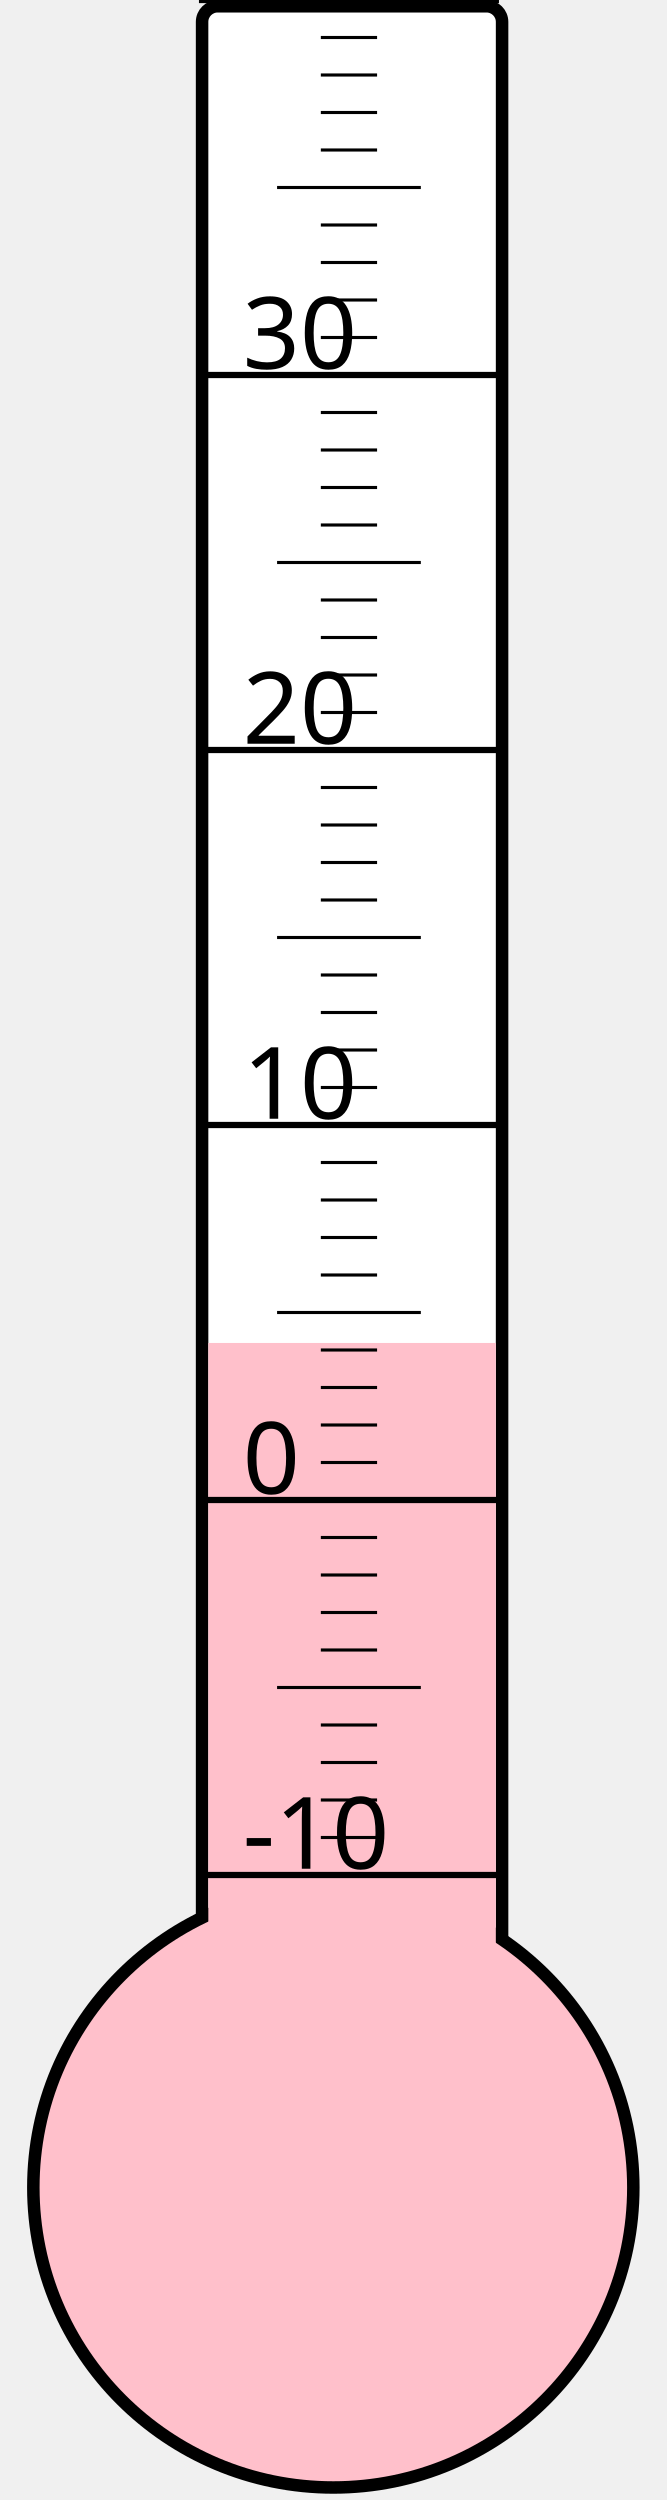
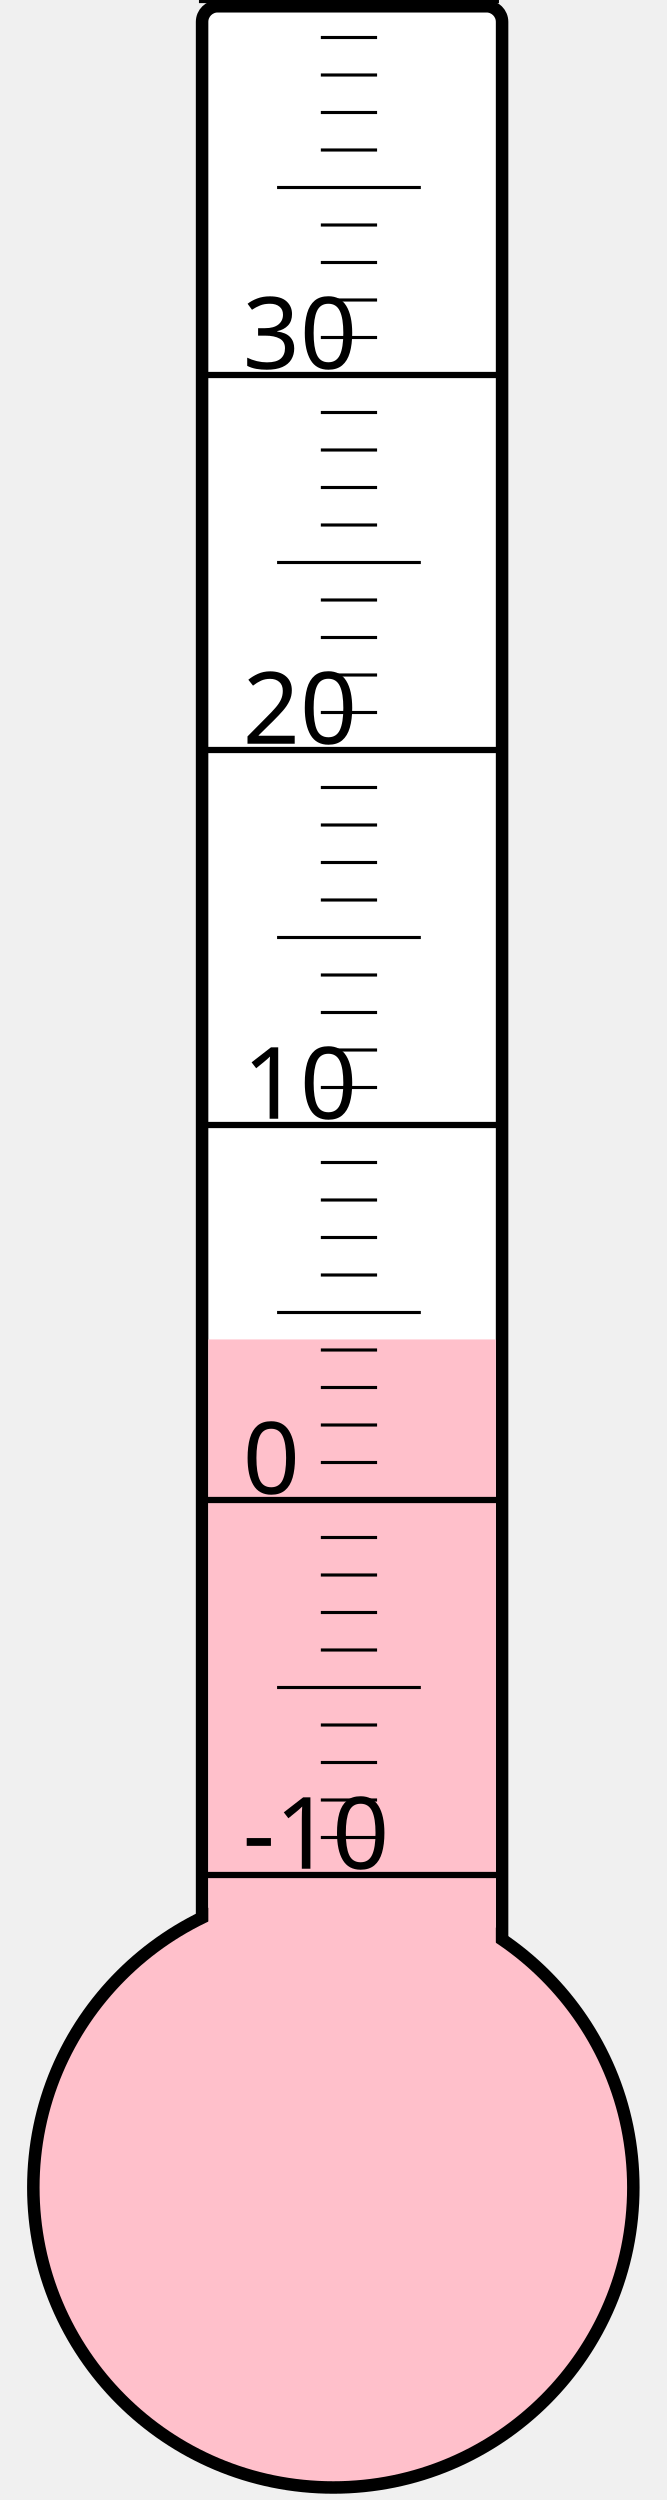
<svg xmlns="http://www.w3.org/2000/svg" width="40px" height="150px" viewBox="0 0 200 800">
  <rect width="200" height="800" x="0" y="0" style="fill: #ffffeb; fill-opacity: 0;" />
  <rect width="96" height="680" x="58" y="2" rx="5" ry="5" style="fill: white; fill-opacity: 1; stroke: black; stroke-width: 4;" />
  <circle cx="100" cy="700" r="96" style="fill: pink; stroke: black; stroke-width: 4;" />
-   <rect width="92" height="270.25" x="60" y="429.75" style="fill: pink; fill-opacity: 1; stroke-width: 0;" />
+   <rect width="92" height="271.375" x="60" y="428.625" style="fill: pink; fill-opacity: 1; stroke-width: 0;" />
  <text x="71" y="598" style="font-family: sans-serif; font-size: 24pt;">-10</text>
  <text x="71" y="478" style="font-family: sans-serif; font-size: 24pt;">0</text>
  <text x="71" y="358" style="font-family: sans-serif; font-size: 24pt;">10</text>
  <text x="71" y="238" style="font-family: sans-serif; font-size: 24pt;">20</text>
  <text x="71" y="118" style="font-family: sans-serif; font-size: 24pt;">30</text>
  <g style="stroke: black;">
    <line x1="57" y1="600" x2="153" y2="600" style="stroke-width: 2;" />
    <line x1="96" y1="588" x2="114" y2="588" style="stroke-width: 1;" />
    <line x1="96" y1="576" x2="114" y2="576" style="stroke-width: 1;" />
    <line x1="96" y1="564" x2="114" y2="564" style="stroke-width: 1;" />
    <line x1="96" y1="552" x2="114" y2="552" style="stroke-width: 1;" />
    <line x1="82" y1="540" x2="128" y2="540" style="stroke-width: 1;" />
    <line x1="96" y1="528" x2="114" y2="528" style="stroke-width: 1;" />
    <line x1="96" y1="516" x2="114" y2="516" style="stroke-width: 1;" />
    <line x1="96" y1="504" x2="114" y2="504" style="stroke-width: 1;" />
    <line x1="96" y1="492" x2="114" y2="492" style="stroke-width: 1;" />
    <line x1="57" y1="480" x2="153" y2="480" style="stroke-width: 2;" />
    <line x1="96" y1="468" x2="114" y2="468" style="stroke-width: 1;" />
    <line x1="96" y1="456" x2="114" y2="456" style="stroke-width: 1;" />
    <line x1="96" y1="444" x2="114" y2="444" style="stroke-width: 1;" />
    <line x1="96" y1="432" x2="114" y2="432" style="stroke-width: 1;" />
    <line x1="82" y1="420" x2="128" y2="420" style="stroke-width: 1;" />
    <line x1="96" y1="408" x2="114" y2="408" style="stroke-width: 1;" />
    <line x1="96" y1="396" x2="114" y2="396" style="stroke-width: 1;" />
    <line x1="96" y1="384" x2="114" y2="384" style="stroke-width: 1;" />
    <line x1="96" y1="372" x2="114" y2="372" style="stroke-width: 1;" />
    <line x1="57" y1="360" x2="153" y2="360" style="stroke-width: 2;" />
    <line x1="96" y1="348" x2="114" y2="348" style="stroke-width: 1;" />
    <line x1="96" y1="336" x2="114" y2="336" style="stroke-width: 1;" />
    <line x1="96" y1="324" x2="114" y2="324" style="stroke-width: 1;" />
    <line x1="96" y1="312" x2="114" y2="312" style="stroke-width: 1;" />
    <line x1="82" y1="300" x2="128" y2="300" style="stroke-width: 1;" />
    <line x1="96" y1="288" x2="114" y2="288" style="stroke-width: 1;" />
    <line x1="96" y1="276" x2="114" y2="276" style="stroke-width: 1;" />
    <line x1="96" y1="264" x2="114" y2="264" style="stroke-width: 1;" />
    <line x1="96" y1="252" x2="114" y2="252" style="stroke-width: 1;" />
    <line x1="57" y1="240" x2="153" y2="240" style="stroke-width: 2;" />
    <line x1="96" y1="228" x2="114" y2="228" style="stroke-width: 1;" />
    <line x1="96" y1="216" x2="114" y2="216" style="stroke-width: 1;" />
    <line x1="96" y1="204" x2="114" y2="204" style="stroke-width: 1;" />
    <line x1="96" y1="192" x2="114" y2="192" style="stroke-width: 1;" />
    <line x1="82" y1="180" x2="128" y2="180" style="stroke-width: 1;" />
    <line x1="96" y1="168" x2="114" y2="168" style="stroke-width: 1;" />
    <line x1="96" y1="156" x2="114" y2="156" style="stroke-width: 1;" />
    <line x1="96" y1="144" x2="114" y2="144" style="stroke-width: 1;" />
    <line x1="96" y1="132" x2="114" y2="132" style="stroke-width: 1;" />
    <line x1="57" y1="120" x2="153" y2="120" style="stroke-width: 2;" />
    <line x1="96" y1="108" x2="114" y2="108" style="stroke-width: 1;" />
    <line x1="96" y1="96" x2="114" y2="96" style="stroke-width: 1;" />
    <line x1="96" y1="84" x2="114" y2="84" style="stroke-width: 1;" />
    <line x1="96" y1="72" x2="114" y2="72" style="stroke-width: 1;" />
    <line x1="82" y1="60" x2="128" y2="60" style="stroke-width: 1;" />
    <line x1="96" y1="48" x2="114" y2="48" style="stroke-width: 1;" />
    <line x1="96" y1="36" x2="114" y2="36" style="stroke-width: 1;" />
    <line x1="96" y1="24" x2="114" y2="24" style="stroke-width: 1;" />
    <line x1="96" y1="12" x2="114" y2="12" style="stroke-width: 1;" />
    <line x1="57" y1="0" x2="153" y2="0" style="stroke-width: 2;" />
  </g>
</svg>
